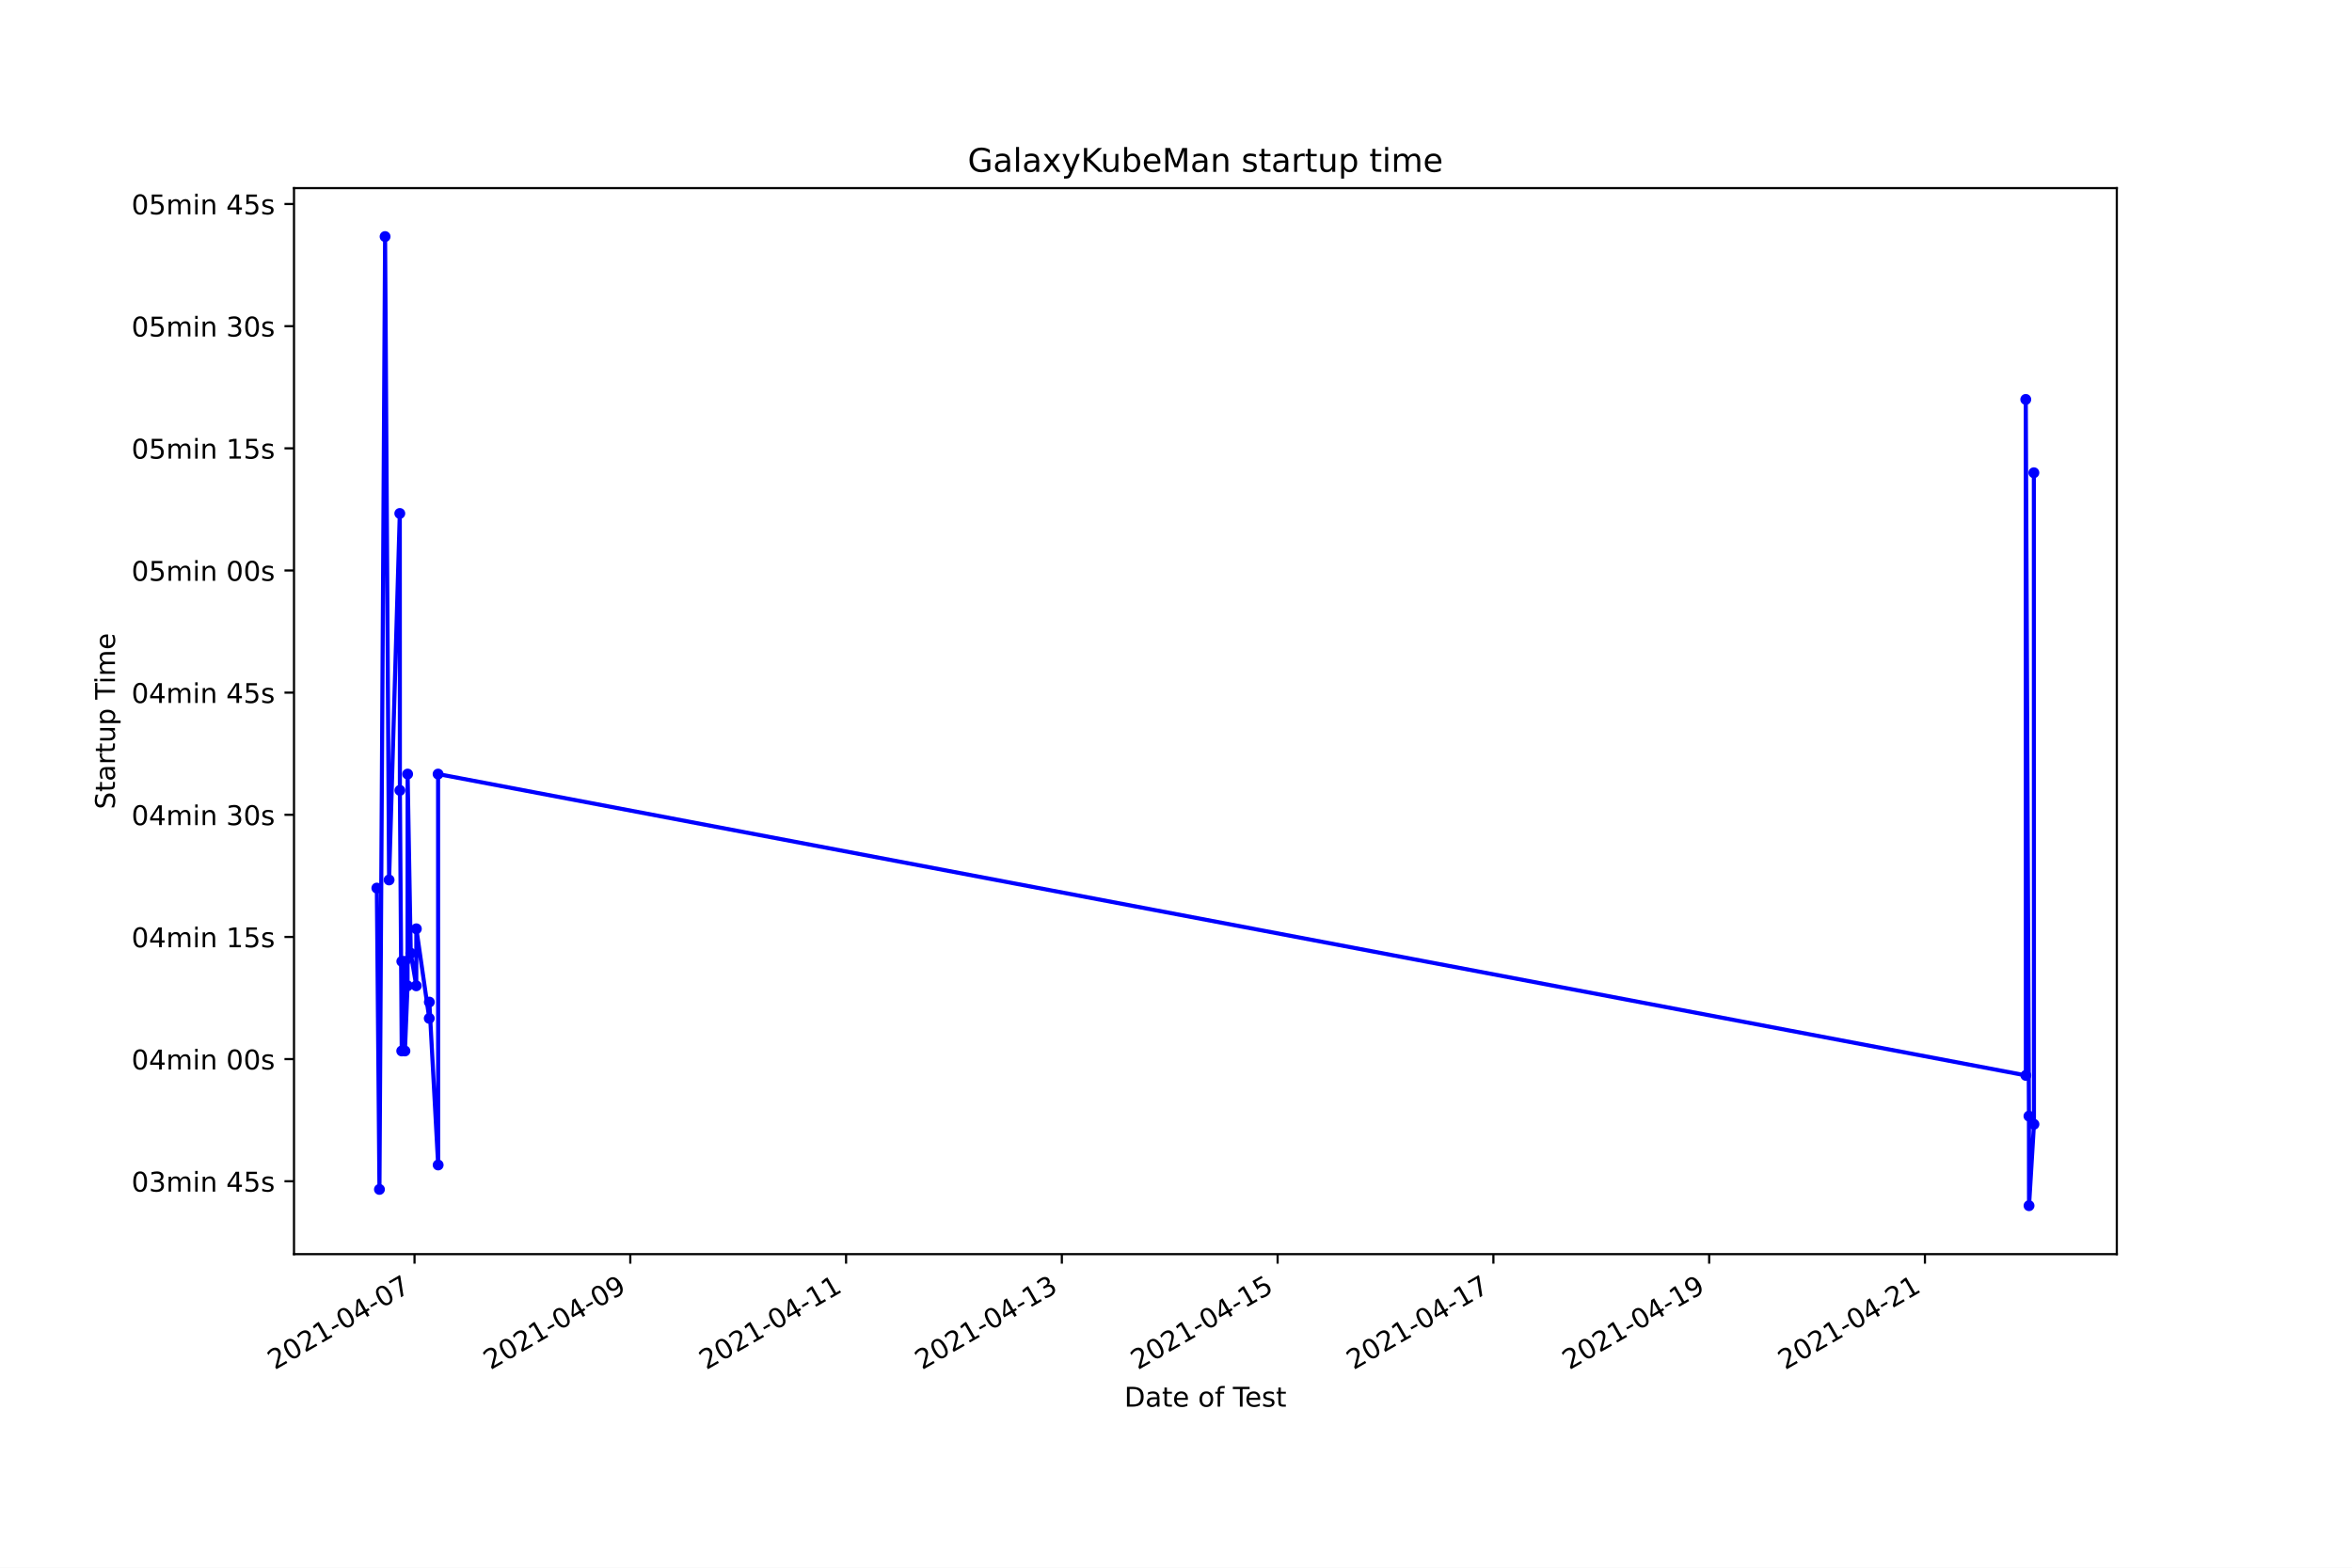
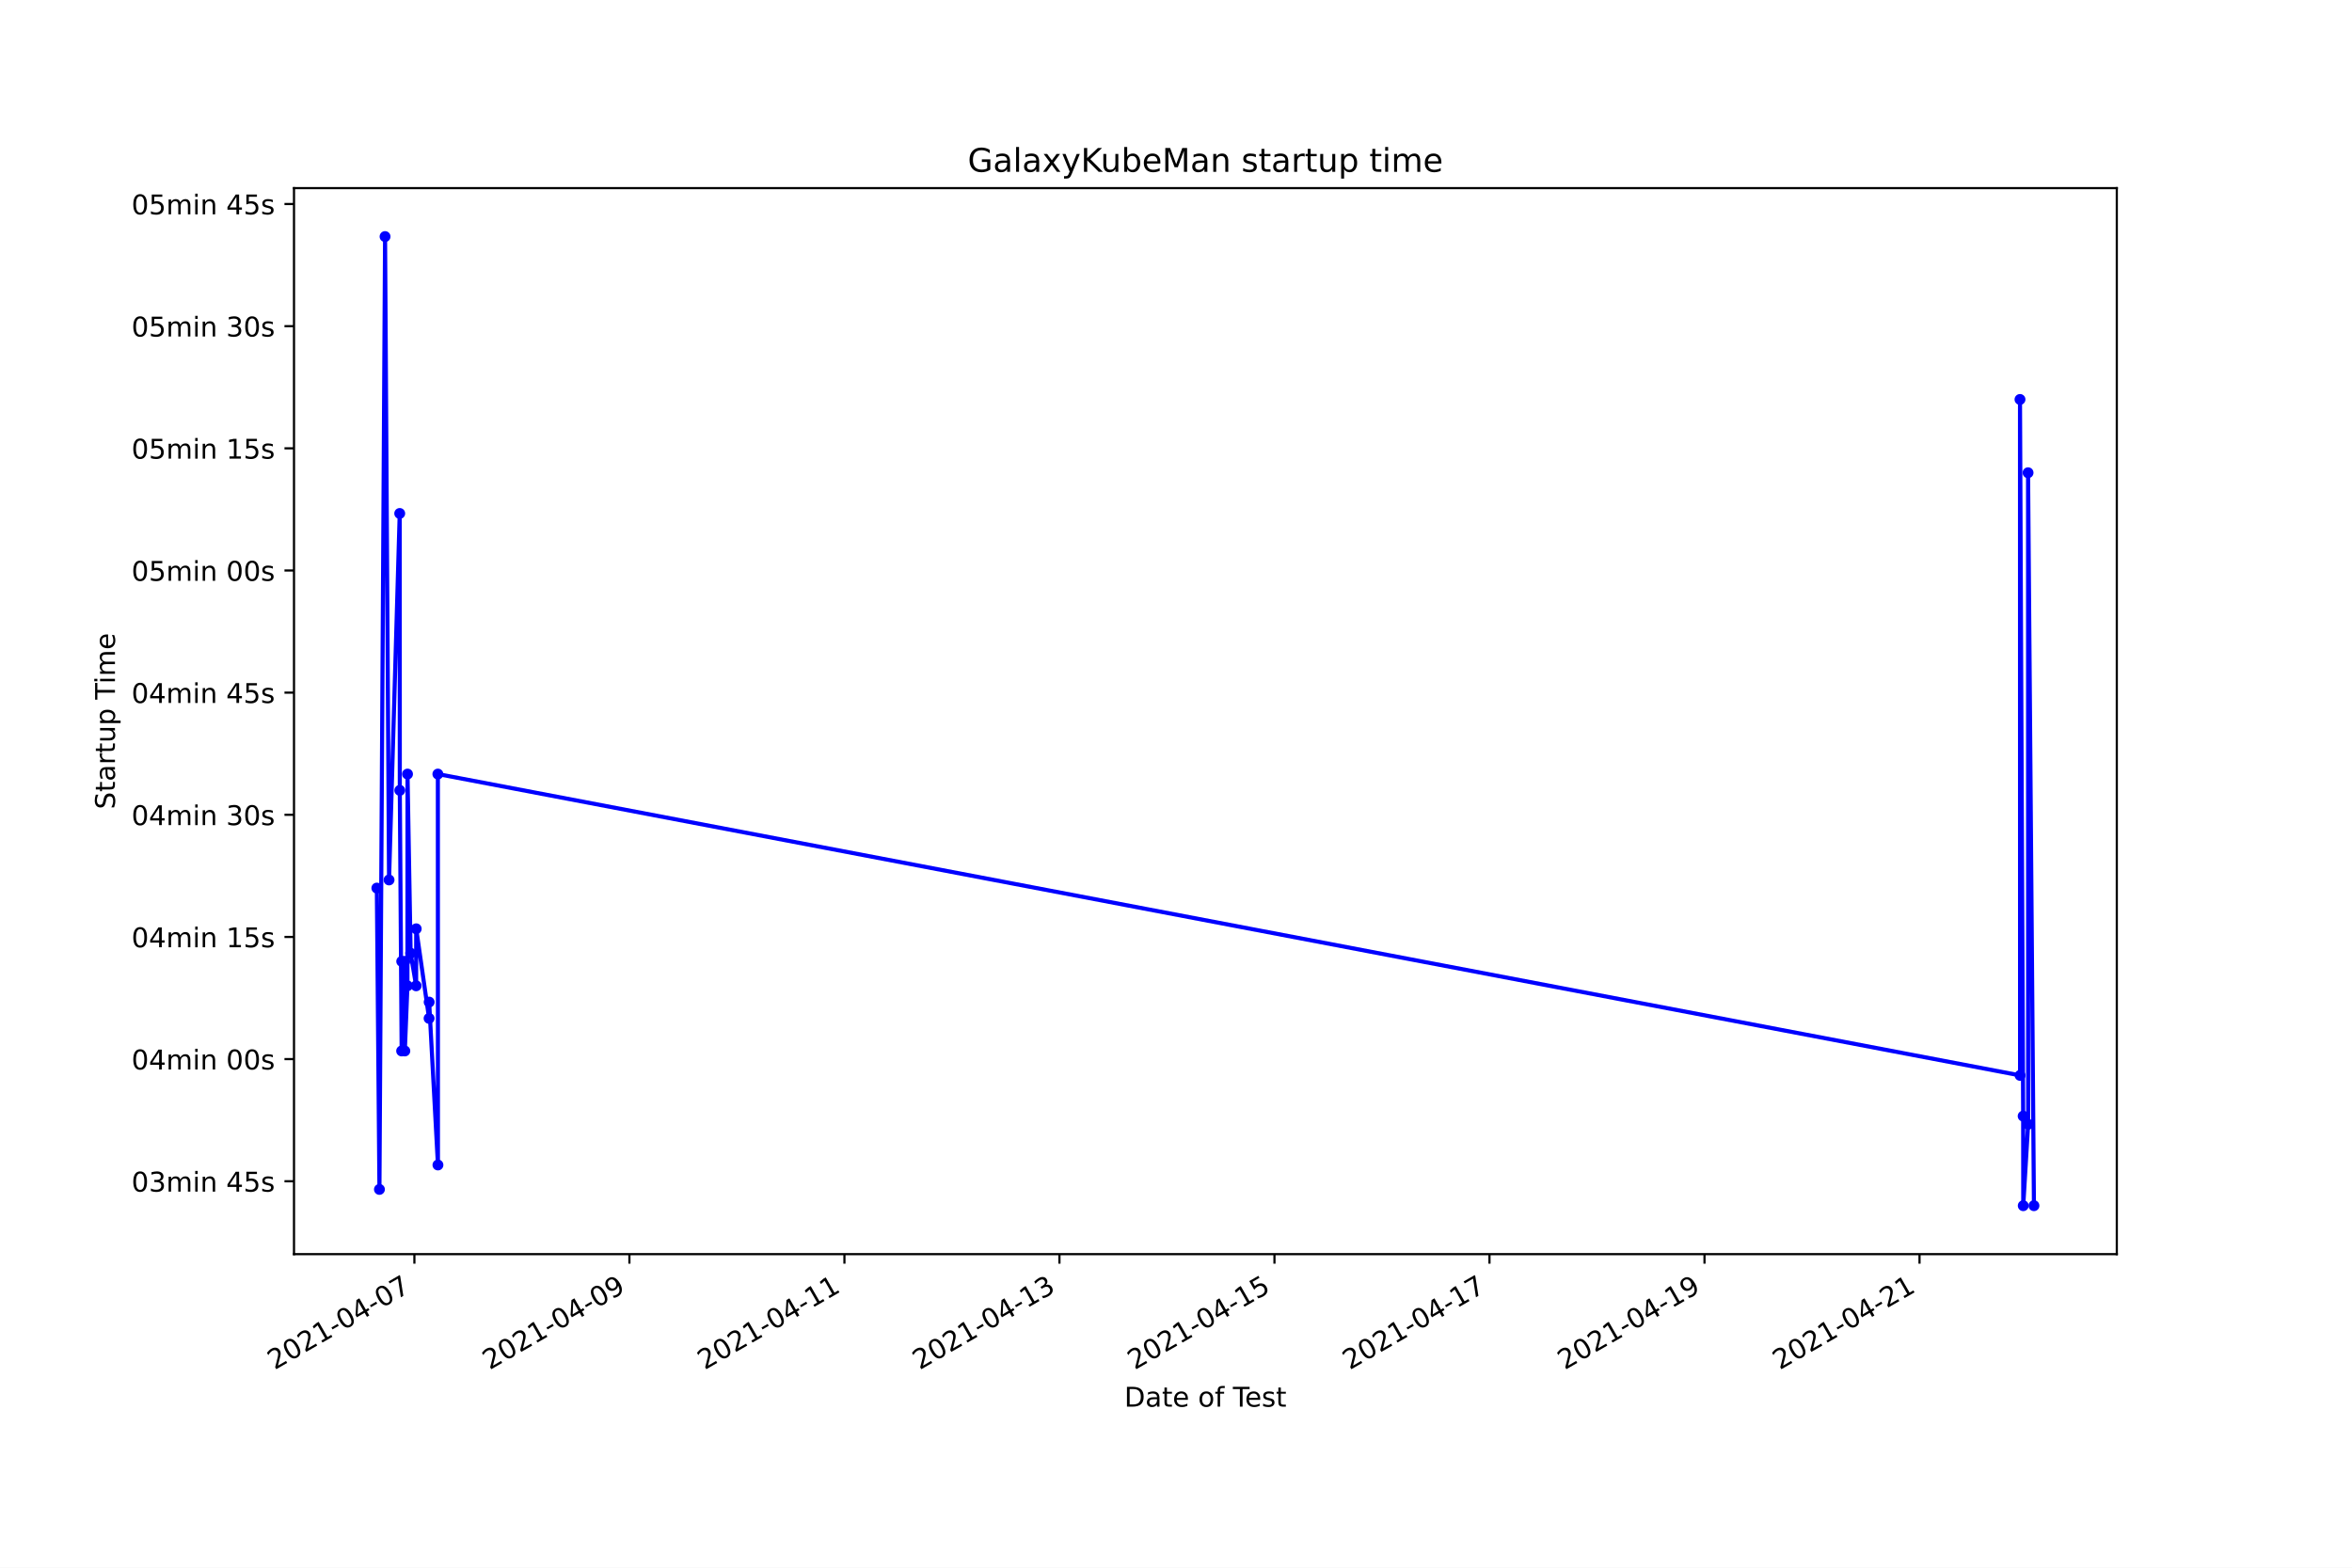
<svg xmlns="http://www.w3.org/2000/svg" xmlns:xlink="http://www.w3.org/1999/xlink" height="576pt" version="1.1" viewBox="0 0 864 576" width="864pt">
  <defs>
    <style type="text/css">*{stroke-linecap:butt;stroke-linejoin:round;}</style>
  </defs>
  <g id="figure_1">
    <g id="patch_1">
      <path d="M 0 576  L 864 576  L 864 0  L 0 0  z " style="fill:#ffffff;" />
    </g>
    <g id="axes_1">
      <g id="patch_2">
        <path d="M 108 460.8  L 777.6 460.8  L 777.6 69.12  L 108 69.12  z " style="fill:#ffffff;" />
      </g>
      <g id="matplotlib.axis_1">
        <g id="xtick_1">
          <g id="line2d_1">
            <defs>
-               <path d="M 0 0  L 0 3.5  " id="m027398e404" style="stroke:#000000;stroke-width:0.8;" />
+               <path d="M 0 0  L 0 3.5  " id="m111e370a0c" style="stroke:#000000;stroke-width:0.8;" />
            </defs>
            <g>
-               <use style="stroke:#000000;stroke-width:0.8;" x="152.275" xlink:href="#m027398e404" y="460.8" />
+               <use style="stroke:#000000;stroke-width:0.8;" x="152.227" xlink:href="#m111e370a0c" y="460.8" />
            </g>
          </g>
          <g id="text_1">
-             <g transform="translate(100.9059 503.4383)rotate(-30)scale(0.1 -0.1)">
+             <g transform="translate(100.8575 503.4383)rotate(-30)scale(0.1 -0.1)">
              <defs>
                <path d="M 1228 531  L 3431 531  L 3431 0  L 469 0  L 469 531  Q 828 903 1448 1529  Q 2069 2156 2228 2338  Q 2531 2678 2651 2914  Q 2772 3150 2772 3378  Q 2772 3750 2511 3984  Q 2250 4219 1831 4219  Q 1534 4219 1204 4116  Q 875 4013 500 3803  L 500 4441  Q 881 4594 1212 4672  Q 1544 4750 1819 4750  Q 2544 4750 2975 4387  Q 3406 4025 3406 3419  Q 3406 3131 3298 2873  Q 3191 2616 2906 2266  Q 2828 2175 2409 1742  Q 1991 1309 1228 531  z " id="DejaVuSans-32" transform="scale(0.015625)" />
                <path d="M 2034 4250  Q 1547 4250 1301 3770  Q 1056 3291 1056 2328  Q 1056 1369 1301 889  Q 1547 409 2034 409  Q 2525 409 2770 889  Q 3016 1369 3016 2328  Q 3016 3291 2770 3770  Q 2525 4250 2034 4250  z M 2034 4750  Q 2819 4750 3233 4129  Q 3647 3509 3647 2328  Q 3647 1150 3233 529  Q 2819 -91 2034 -91  Q 1250 -91 836 529  Q 422 1150 422 2328  Q 422 3509 836 4129  Q 1250 4750 2034 4750  z " id="DejaVuSans-30" transform="scale(0.015625)" />
                <path d="M 794 531  L 1825 531  L 1825 4091  L 703 3866  L 703 4441  L 1819 4666  L 2450 4666  L 2450 531  L 3481 531  L 3481 0  L 794 0  L 794 531  z " id="DejaVuSans-31" transform="scale(0.015625)" />
                <path d="M 313 2009  L 1997 2009  L 1997 1497  L 313 1497  L 313 2009  z " id="DejaVuSans-2d" transform="scale(0.015625)" />
                <path d="M 2419 4116  L 825 1625  L 2419 1625  L 2419 4116  z M 2253 4666  L 3047 4666  L 3047 1625  L 3713 1625  L 3713 1100  L 3047 1100  L 3047 0  L 2419 0  L 2419 1100  L 313 1100  L 313 1709  L 2253 4666  z " id="DejaVuSans-34" transform="scale(0.015625)" />
                <path d="M 525 4666  L 3525 4666  L 3525 4397  L 1831 0  L 1172 0  L 2766 4134  L 525 4134  L 525 4666  z " id="DejaVuSans-37" transform="scale(0.015625)" />
              </defs>
              <use xlink:href="#DejaVuSans-32" />
              <use x="63.623" xlink:href="#DejaVuSans-30" />
              <use x="127.246" xlink:href="#DejaVuSans-32" />
              <use x="190.869" xlink:href="#DejaVuSans-31" />
              <use x="254.492" xlink:href="#DejaVuSans-2d" />
              <use x="290.576" xlink:href="#DejaVuSans-30" />
              <use x="354.199" xlink:href="#DejaVuSans-34" />
              <use x="417.822" xlink:href="#DejaVuSans-2d" />
              <use x="453.906" xlink:href="#DejaVuSans-30" />
              <use x="517.529" xlink:href="#DejaVuSans-37" />
            </g>
          </g>
        </g>
        <g id="xtick_2">
          <g id="line2d_2">
            <g>
-               <use style="stroke:#000000;stroke-width:0.8;" x="231.539" xlink:href="#m027398e404" y="460.8" />
+               <use style="stroke:#000000;stroke-width:0.8;" x="231.213" xlink:href="#m111e370a0c" y="460.8" />
            </g>
          </g>
          <g id="text_2">
-             <g transform="translate(180.1696 503.4383)rotate(-30)scale(0.1 -0.1)">
+             <g transform="translate(179.8434 503.4383)rotate(-30)scale(0.1 -0.1)">
              <defs>
                <path d="M 703 97  L 703 672  Q 941 559 1184 500  Q 1428 441 1663 441  Q 2288 441 2617 861  Q 2947 1281 2994 2138  Q 2813 1869 2534 1725  Q 2256 1581 1919 1581  Q 1219 1581 811 2004  Q 403 2428 403 3163  Q 403 3881 828 4315  Q 1253 4750 1959 4750  Q 2769 4750 3195 4129  Q 3622 3509 3622 2328  Q 3622 1225 3098 567  Q 2575 -91 1691 -91  Q 1453 -91 1209 -44  Q 966 3 703 97  z M 1959 2075  Q 2384 2075 2632 2365  Q 2881 2656 2881 3163  Q 2881 3666 2632 3958  Q 2384 4250 1959 4250  Q 1534 4250 1286 3958  Q 1038 3666 1038 3163  Q 1038 2656 1286 2365  Q 1534 2075 1959 2075  z " id="DejaVuSans-39" transform="scale(0.015625)" />
              </defs>
              <use xlink:href="#DejaVuSans-32" />
              <use x="63.623" xlink:href="#DejaVuSans-30" />
              <use x="127.246" xlink:href="#DejaVuSans-32" />
              <use x="190.869" xlink:href="#DejaVuSans-31" />
              <use x="254.492" xlink:href="#DejaVuSans-2d" />
              <use x="290.576" xlink:href="#DejaVuSans-30" />
              <use x="354.199" xlink:href="#DejaVuSans-34" />
              <use x="417.822" xlink:href="#DejaVuSans-2d" />
              <use x="453.906" xlink:href="#DejaVuSans-30" />
              <use x="517.529" xlink:href="#DejaVuSans-39" />
            </g>
          </g>
        </g>
        <g id="xtick_3">
          <g id="line2d_3">
            <g>
-               <use style="stroke:#000000;stroke-width:0.8;" x="310.803" xlink:href="#m027398e404" y="460.8" />
+               <use style="stroke:#000000;stroke-width:0.8;" x="310.199" xlink:href="#m111e370a0c" y="460.8" />
            </g>
          </g>
          <g id="text_3">
-             <g transform="translate(259.4333 503.4383)rotate(-30)scale(0.1 -0.1)">
+             <g transform="translate(258.8294 503.4383)rotate(-30)scale(0.1 -0.1)">
              <use xlink:href="#DejaVuSans-32" />
              <use x="63.623" xlink:href="#DejaVuSans-30" />
              <use x="127.246" xlink:href="#DejaVuSans-32" />
              <use x="190.869" xlink:href="#DejaVuSans-31" />
              <use x="254.492" xlink:href="#DejaVuSans-2d" />
              <use x="290.576" xlink:href="#DejaVuSans-30" />
              <use x="354.199" xlink:href="#DejaVuSans-34" />
              <use x="417.822" xlink:href="#DejaVuSans-2d" />
              <use x="453.906" xlink:href="#DejaVuSans-31" />
              <use x="517.529" xlink:href="#DejaVuSans-31" />
            </g>
          </g>
        </g>
        <g id="xtick_4">
          <g id="line2d_4">
            <g>
-               <use style="stroke:#000000;stroke-width:0.8;" x="390.066" xlink:href="#m027398e404" y="460.8" />
+               <use style="stroke:#000000;stroke-width:0.8;" x="389.185" xlink:href="#m111e370a0c" y="460.8" />
            </g>
          </g>
          <g id="text_4">
-             <g transform="translate(338.697 503.4383)rotate(-30)scale(0.1 -0.1)">
+             <g transform="translate(337.8154 503.4383)rotate(-30)scale(0.1 -0.1)">
              <defs>
                <path d="M 2597 2516  Q 3050 2419 3304 2112  Q 3559 1806 3559 1356  Q 3559 666 3084 287  Q 2609 -91 1734 -91  Q 1441 -91 1130 -33  Q 819 25 488 141  L 488 750  Q 750 597 1062 519  Q 1375 441 1716 441  Q 2309 441 2620 675  Q 2931 909 2931 1356  Q 2931 1769 2642 2001  Q 2353 2234 1838 2234  L 1294 2234  L 1294 2753  L 1863 2753  Q 2328 2753 2575 2939  Q 2822 3125 2822 3475  Q 2822 3834 2567 4026  Q 2313 4219 1838 4219  Q 1578 4219 1281 4162  Q 984 4106 628 3988  L 628 4550  Q 988 4650 1302 4700  Q 1616 4750 1894 4750  Q 2613 4750 3031 4423  Q 3450 4097 3450 3541  Q 3450 3153 3228 2886  Q 3006 2619 2597 2516  z " id="DejaVuSans-33" transform="scale(0.015625)" />
              </defs>
              <use xlink:href="#DejaVuSans-32" />
              <use x="63.623" xlink:href="#DejaVuSans-30" />
              <use x="127.246" xlink:href="#DejaVuSans-32" />
              <use x="190.869" xlink:href="#DejaVuSans-31" />
              <use x="254.492" xlink:href="#DejaVuSans-2d" />
              <use x="290.576" xlink:href="#DejaVuSans-30" />
              <use x="354.199" xlink:href="#DejaVuSans-34" />
              <use x="417.822" xlink:href="#DejaVuSans-2d" />
              <use x="453.906" xlink:href="#DejaVuSans-31" />
              <use x="517.529" xlink:href="#DejaVuSans-33" />
            </g>
          </g>
        </g>
        <g id="xtick_5">
          <g id="line2d_5">
            <g>
-               <use style="stroke:#000000;stroke-width:0.8;" x="469.33" xlink:href="#m027398e404" y="460.8" />
+               <use style="stroke:#000000;stroke-width:0.8;" x="468.171" xlink:href="#m111e370a0c" y="460.8" />
            </g>
          </g>
          <g id="text_5">
-             <g transform="translate(417.9607 503.4383)rotate(-30)scale(0.1 -0.1)">
+             <g transform="translate(416.8014 503.4383)rotate(-30)scale(0.1 -0.1)">
              <defs>
                <path d="M 691 4666  L 3169 4666  L 3169 4134  L 1269 4134  L 1269 2991  Q 1406 3038 1543 3061  Q 1681 3084 1819 3084  Q 2600 3084 3056 2656  Q 3513 2228 3513 1497  Q 3513 744 3044 326  Q 2575 -91 1722 -91  Q 1428 -91 1123 -41  Q 819 9 494 109  L 494 744  Q 775 591 1075 516  Q 1375 441 1709 441  Q 2250 441 2565 725  Q 2881 1009 2881 1497  Q 2881 1984 2565 2268  Q 2250 2553 1709 2553  Q 1456 2553 1204 2497  Q 953 2441 691 2322  L 691 4666  z " id="DejaVuSans-35" transform="scale(0.015625)" />
              </defs>
              <use xlink:href="#DejaVuSans-32" />
              <use x="63.623" xlink:href="#DejaVuSans-30" />
              <use x="127.246" xlink:href="#DejaVuSans-32" />
              <use x="190.869" xlink:href="#DejaVuSans-31" />
              <use x="254.492" xlink:href="#DejaVuSans-2d" />
              <use x="290.576" xlink:href="#DejaVuSans-30" />
              <use x="354.199" xlink:href="#DejaVuSans-34" />
              <use x="417.822" xlink:href="#DejaVuSans-2d" />
              <use x="453.906" xlink:href="#DejaVuSans-31" />
              <use x="517.529" xlink:href="#DejaVuSans-35" />
            </g>
          </g>
        </g>
        <g id="xtick_6">
          <g id="line2d_6">
            <g>
-               <use style="stroke:#000000;stroke-width:0.8;" x="548.594" xlink:href="#m027398e404" y="460.8" />
+               <use style="stroke:#000000;stroke-width:0.8;" x="547.157" xlink:href="#m111e370a0c" y="460.8" />
            </g>
          </g>
          <g id="text_6">
-             <g transform="translate(497.2244 503.4383)rotate(-30)scale(0.1 -0.1)">
+             <g transform="translate(495.7873 503.4383)rotate(-30)scale(0.1 -0.1)">
              <use xlink:href="#DejaVuSans-32" />
              <use x="63.623" xlink:href="#DejaVuSans-30" />
              <use x="127.246" xlink:href="#DejaVuSans-32" />
              <use x="190.869" xlink:href="#DejaVuSans-31" />
              <use x="254.492" xlink:href="#DejaVuSans-2d" />
              <use x="290.576" xlink:href="#DejaVuSans-30" />
              <use x="354.199" xlink:href="#DejaVuSans-34" />
              <use x="417.822" xlink:href="#DejaVuSans-2d" />
              <use x="453.906" xlink:href="#DejaVuSans-31" />
              <use x="517.529" xlink:href="#DejaVuSans-37" />
            </g>
          </g>
        </g>
        <g id="xtick_7">
          <g id="line2d_7">
            <g>
-               <use style="stroke:#000000;stroke-width:0.8;" x="627.858" xlink:href="#m027398e404" y="460.8" />
+               <use style="stroke:#000000;stroke-width:0.8;" x="626.143" xlink:href="#m111e370a0c" y="460.8" />
            </g>
          </g>
          <g id="text_7">
-             <g transform="translate(576.4881 503.4383)rotate(-30)scale(0.1 -0.1)">
+             <g transform="translate(574.7733 503.4383)rotate(-30)scale(0.1 -0.1)">
              <use xlink:href="#DejaVuSans-32" />
              <use x="63.623" xlink:href="#DejaVuSans-30" />
              <use x="127.246" xlink:href="#DejaVuSans-32" />
              <use x="190.869" xlink:href="#DejaVuSans-31" />
              <use x="254.492" xlink:href="#DejaVuSans-2d" />
              <use x="290.576" xlink:href="#DejaVuSans-30" />
              <use x="354.199" xlink:href="#DejaVuSans-34" />
              <use x="417.822" xlink:href="#DejaVuSans-2d" />
              <use x="453.906" xlink:href="#DejaVuSans-31" />
              <use x="517.529" xlink:href="#DejaVuSans-39" />
            </g>
          </g>
        </g>
        <g id="xtick_8">
          <g id="line2d_8">
            <g>
-               <use style="stroke:#000000;stroke-width:0.8;" x="707.121" xlink:href="#m027398e404" y="460.8" />
+               <use style="stroke:#000000;stroke-width:0.8;" x="705.129" xlink:href="#m111e370a0c" y="460.8" />
            </g>
          </g>
          <g id="text_8">
-             <g transform="translate(655.7518 503.4383)rotate(-30)scale(0.1 -0.1)">
+             <g transform="translate(653.7593 503.4383)rotate(-30)scale(0.1 -0.1)">
              <use xlink:href="#DejaVuSans-32" />
              <use x="63.623" xlink:href="#DejaVuSans-30" />
              <use x="127.246" xlink:href="#DejaVuSans-32" />
              <use x="190.869" xlink:href="#DejaVuSans-31" />
              <use x="254.492" xlink:href="#DejaVuSans-2d" />
              <use x="290.576" xlink:href="#DejaVuSans-30" />
              <use x="354.199" xlink:href="#DejaVuSans-34" />
              <use x="417.822" xlink:href="#DejaVuSans-2d" />
              <use x="453.906" xlink:href="#DejaVuSans-32" />
              <use x="517.529" xlink:href="#DejaVuSans-31" />
            </g>
          </g>
        </g>
        <g id="text_9">
          <g transform="translate(413.0063 516.8378)scale(0.1 -0.1)">
            <defs>
              <path d="M 1259 4147  L 1259 519  L 2022 519  Q 2988 519 3436 956  Q 3884 1394 3884 2338  Q 3884 3275 3436 3711  Q 2988 4147 2022 4147  L 1259 4147  z M 628 4666  L 1925 4666  Q 3281 4666 3915 4102  Q 4550 3538 4550 2338  Q 4550 1131 3912 565  Q 3275 0 1925 0  L 628 0  L 628 4666  z " id="DejaVuSans-44" transform="scale(0.015625)" />
              <path d="M 2194 1759  Q 1497 1759 1228 1600  Q 959 1441 959 1056  Q 959 750 1161 570  Q 1363 391 1709 391  Q 2188 391 2477 730  Q 2766 1069 2766 1631  L 2766 1759  L 2194 1759  z M 3341 1997  L 3341 0  L 2766 0  L 2766 531  Q 2569 213 2275 61  Q 1981 -91 1556 -91  Q 1019 -91 701 211  Q 384 513 384 1019  Q 384 1609 779 1909  Q 1175 2209 1959 2209  L 2766 2209  L 2766 2266  Q 2766 2663 2505 2880  Q 2244 3097 1772 3097  Q 1472 3097 1187 3025  Q 903 2953 641 2809  L 641 3341  Q 956 3463 1253 3523  Q 1550 3584 1831 3584  Q 2591 3584 2966 3190  Q 3341 2797 3341 1997  z " id="DejaVuSans-61" transform="scale(0.015625)" />
              <path d="M 1172 4494  L 1172 3500  L 2356 3500  L 2356 3053  L 1172 3053  L 1172 1153  Q 1172 725 1289 603  Q 1406 481 1766 481  L 2356 481  L 2356 0  L 1766 0  Q 1100 0 847 248  Q 594 497 594 1153  L 594 3053  L 172 3053  L 172 3500  L 594 3500  L 594 4494  L 1172 4494  z " id="DejaVuSans-74" transform="scale(0.015625)" />
              <path d="M 3597 1894  L 3597 1613  L 953 1613  Q 991 1019 1311 708  Q 1631 397 2203 397  Q 2534 397 2845 478  Q 3156 559 3463 722  L 3463 178  Q 3153 47 2828 -22  Q 2503 -91 2169 -91  Q 1331 -91 842 396  Q 353 884 353 1716  Q 353 2575 817 3079  Q 1281 3584 2069 3584  Q 2775 3584 3186 3129  Q 3597 2675 3597 1894  z M 3022 2063  Q 3016 2534 2758 2815  Q 2500 3097 2075 3097  Q 1594 3097 1305 2825  Q 1016 2553 972 2059  L 3022 2063  z " id="DejaVuSans-65" transform="scale(0.015625)" />
              <path id="DejaVuSans-20" transform="scale(0.015625)" />
              <path d="M 1959 3097  Q 1497 3097 1228 2736  Q 959 2375 959 1747  Q 959 1119 1226 758  Q 1494 397 1959 397  Q 2419 397 2687 759  Q 2956 1122 2956 1747  Q 2956 2369 2687 2733  Q 2419 3097 1959 3097  z M 1959 3584  Q 2709 3584 3137 3096  Q 3566 2609 3566 1747  Q 3566 888 3137 398  Q 2709 -91 1959 -91  Q 1206 -91 779 398  Q 353 888 353 1747  Q 353 2609 779 3096  Q 1206 3584 1959 3584  z " id="DejaVuSans-6f" transform="scale(0.015625)" />
              <path d="M 2375 4863  L 2375 4384  L 1825 4384  Q 1516 4384 1395 4259  Q 1275 4134 1275 3809  L 1275 3500  L 2222 3500  L 2222 3053  L 1275 3053  L 1275 0  L 697 0  L 697 3053  L 147 3053  L 147 3500  L 697 3500  L 697 3744  Q 697 4328 969 4595  Q 1241 4863 1831 4863  L 2375 4863  z " id="DejaVuSans-66" transform="scale(0.015625)" />
              <path d="M -19 4666  L 3928 4666  L 3928 4134  L 2272 4134  L 2272 0  L 1638 0  L 1638 4134  L -19 4134  L -19 4666  z " id="DejaVuSans-54" transform="scale(0.015625)" />
              <path d="M 2834 3397  L 2834 2853  Q 2591 2978 2328 3040  Q 2066 3103 1784 3103  Q 1356 3103 1142 2972  Q 928 2841 928 2578  Q 928 2378 1081 2264  Q 1234 2150 1697 2047  L 1894 2003  Q 2506 1872 2764 1633  Q 3022 1394 3022 966  Q 3022 478 2636 193  Q 2250 -91 1575 -91  Q 1294 -91 989 -36  Q 684 19 347 128  L 347 722  Q 666 556 975 473  Q 1284 391 1588 391  Q 1994 391 2212 530  Q 2431 669 2431 922  Q 2431 1156 2273 1281  Q 2116 1406 1581 1522  L 1381 1569  Q 847 1681 609 1914  Q 372 2147 372 2553  Q 372 3047 722 3315  Q 1072 3584 1716 3584  Q 2034 3584 2315 3537  Q 2597 3491 2834 3397  z " id="DejaVuSans-73" transform="scale(0.015625)" />
            </defs>
            <use xlink:href="#DejaVuSans-44" />
            <use x="77.002" xlink:href="#DejaVuSans-61" />
            <use x="138.281" xlink:href="#DejaVuSans-74" />
            <use x="177.49" xlink:href="#DejaVuSans-65" />
            <use x="239.014" xlink:href="#DejaVuSans-20" />
            <use x="270.801" xlink:href="#DejaVuSans-6f" />
            <use x="331.982" xlink:href="#DejaVuSans-66" />
            <use x="367.188" xlink:href="#DejaVuSans-20" />
            <use x="398.975" xlink:href="#DejaVuSans-54" />
            <use x="443.059" xlink:href="#DejaVuSans-65" />
            <use x="504.582" xlink:href="#DejaVuSans-73" />
            <use x="556.682" xlink:href="#DejaVuSans-74" />
          </g>
        </g>
      </g>
      <g id="matplotlib.axis_2">
        <g id="ytick_1">
          <g id="line2d_9">
            <defs>
-               <path d="M 0 0  L -3.5 0  " id="m0946c428f7" style="stroke:#000000;stroke-width:0.8;" />
+               <path d="M 0 0  L -3.5 0  " id="m46ab898c6f" style="stroke:#000000;stroke-width:0.8;" />
            </defs>
            <g>
-               <use style="stroke:#000000;stroke-width:0.8;" x="108" xlink:href="#m0946c428f7" y="434.02" />
+               <use style="stroke:#000000;stroke-width:0.8;" x="108" xlink:href="#m46ab898c6f" y="434.02" />
            </g>
          </g>
          <g id="text_10">
            <g transform="translate(48.30625 437.819)scale(0.1 -0.1)">
              <defs>
                <path d="M 3328 2828  Q 3544 3216 3844 3400  Q 4144 3584 4550 3584  Q 5097 3584 5394 3201  Q 5691 2819 5691 2113  L 5691 0  L 5113 0  L 5113 2094  Q 5113 2597 4934 2840  Q 4756 3084 4391 3084  Q 3944 3084 3684 2787  Q 3425 2491 3425 1978  L 3425 0  L 2847 0  L 2847 2094  Q 2847 2600 2669 2842  Q 2491 3084 2119 3084  Q 1678 3084 1418 2786  Q 1159 2488 1159 1978  L 1159 0  L 581 0  L 581 3500  L 1159 3500  L 1159 2956  Q 1356 3278 1631 3431  Q 1906 3584 2284 3584  Q 2666 3584 2933 3390  Q 3200 3197 3328 2828  z " id="DejaVuSans-6d" transform="scale(0.015625)" />
                <path d="M 603 3500  L 1178 3500  L 1178 0  L 603 0  L 603 3500  z M 603 4863  L 1178 4863  L 1178 4134  L 603 4134  L 603 4863  z " id="DejaVuSans-69" transform="scale(0.015625)" />
                <path d="M 3513 2113  L 3513 0  L 2938 0  L 2938 2094  Q 2938 2591 2744 2837  Q 2550 3084 2163 3084  Q 1697 3084 1428 2787  Q 1159 2491 1159 1978  L 1159 0  L 581 0  L 581 3500  L 1159 3500  L 1159 2956  Q 1366 3272 1645 3428  Q 1925 3584 2291 3584  Q 2894 3584 3203 3211  Q 3513 2838 3513 2113  z " id="DejaVuSans-6e" transform="scale(0.015625)" />
              </defs>
              <use xlink:href="#DejaVuSans-30" />
              <use x="63.623" xlink:href="#DejaVuSans-33" />
              <use x="127.246" xlink:href="#DejaVuSans-6d" />
              <use x="224.658" xlink:href="#DejaVuSans-69" />
              <use x="252.441" xlink:href="#DejaVuSans-6e" />
              <use x="315.82" xlink:href="#DejaVuSans-20" />
              <use x="347.607" xlink:href="#DejaVuSans-34" />
              <use x="411.23" xlink:href="#DejaVuSans-35" />
              <use x="474.854" xlink:href="#DejaVuSans-73" />
            </g>
          </g>
        </g>
        <g id="ytick_2">
          <g id="line2d_10">
            <g>
-               <use style="stroke:#000000;stroke-width:0.8;" x="108" xlink:href="#m0946c428f7" y="389.137" />
+               <use style="stroke:#000000;stroke-width:0.8;" x="108" xlink:href="#m46ab898c6f" y="389.137" />
            </g>
          </g>
          <g id="text_11">
            <g transform="translate(48.30625 392.9358)scale(0.1 -0.1)">
              <use xlink:href="#DejaVuSans-30" />
              <use x="63.623" xlink:href="#DejaVuSans-34" />
              <use x="127.246" xlink:href="#DejaVuSans-6d" />
              <use x="224.658" xlink:href="#DejaVuSans-69" />
              <use x="252.441" xlink:href="#DejaVuSans-6e" />
              <use x="315.82" xlink:href="#DejaVuSans-20" />
              <use x="347.607" xlink:href="#DejaVuSans-30" />
              <use x="411.23" xlink:href="#DejaVuSans-30" />
              <use x="474.854" xlink:href="#DejaVuSans-73" />
            </g>
          </g>
        </g>
        <g id="ytick_3">
          <g id="line2d_11">
            <g>
-               <use style="stroke:#000000;stroke-width:0.8;" x="108" xlink:href="#m0946c428f7" y="344.254" />
+               <use style="stroke:#000000;stroke-width:0.8;" x="108" xlink:href="#m46ab898c6f" y="344.254" />
            </g>
          </g>
          <g id="text_12">
            <g transform="translate(48.30625 348.0527)scale(0.1 -0.1)">
              <use xlink:href="#DejaVuSans-30" />
              <use x="63.623" xlink:href="#DejaVuSans-34" />
              <use x="127.246" xlink:href="#DejaVuSans-6d" />
              <use x="224.658" xlink:href="#DejaVuSans-69" />
              <use x="252.441" xlink:href="#DejaVuSans-6e" />
              <use x="315.82" xlink:href="#DejaVuSans-20" />
              <use x="347.607" xlink:href="#DejaVuSans-31" />
              <use x="411.23" xlink:href="#DejaVuSans-35" />
              <use x="474.854" xlink:href="#DejaVuSans-73" />
            </g>
          </g>
        </g>
        <g id="ytick_4">
          <g id="line2d_12">
            <g>
-               <use style="stroke:#000000;stroke-width:0.8;" x="108" xlink:href="#m0946c428f7" y="299.37" />
+               <use style="stroke:#000000;stroke-width:0.8;" x="108" xlink:href="#m46ab898c6f" y="299.37" />
            </g>
          </g>
          <g id="text_13">
            <g transform="translate(48.30625 303.1696)scale(0.1 -0.1)">
              <use xlink:href="#DejaVuSans-30" />
              <use x="63.623" xlink:href="#DejaVuSans-34" />
              <use x="127.246" xlink:href="#DejaVuSans-6d" />
              <use x="224.658" xlink:href="#DejaVuSans-69" />
              <use x="252.441" xlink:href="#DejaVuSans-6e" />
              <use x="315.82" xlink:href="#DejaVuSans-20" />
              <use x="347.607" xlink:href="#DejaVuSans-33" />
              <use x="411.23" xlink:href="#DejaVuSans-30" />
              <use x="474.854" xlink:href="#DejaVuSans-73" />
            </g>
          </g>
        </g>
        <g id="ytick_5">
          <g id="line2d_13">
            <g>
-               <use style="stroke:#000000;stroke-width:0.8;" x="108" xlink:href="#m0946c428f7" y="254.487" />
+               <use style="stroke:#000000;stroke-width:0.8;" x="108" xlink:href="#m46ab898c6f" y="254.487" />
            </g>
          </g>
          <g id="text_14">
            <g transform="translate(48.30625 258.2865)scale(0.1 -0.1)">
              <use xlink:href="#DejaVuSans-30" />
              <use x="63.623" xlink:href="#DejaVuSans-34" />
              <use x="127.246" xlink:href="#DejaVuSans-6d" />
              <use x="224.658" xlink:href="#DejaVuSans-69" />
              <use x="252.441" xlink:href="#DejaVuSans-6e" />
              <use x="315.82" xlink:href="#DejaVuSans-20" />
              <use x="347.607" xlink:href="#DejaVuSans-34" />
              <use x="411.23" xlink:href="#DejaVuSans-35" />
              <use x="474.854" xlink:href="#DejaVuSans-73" />
            </g>
          </g>
        </g>
        <g id="ytick_6">
          <g id="line2d_14">
            <g>
-               <use style="stroke:#000000;stroke-width:0.8;" x="108" xlink:href="#m0946c428f7" y="209.604" />
+               <use style="stroke:#000000;stroke-width:0.8;" x="108" xlink:href="#m46ab898c6f" y="209.604" />
            </g>
          </g>
          <g id="text_15">
            <g transform="translate(48.30625 213.4034)scale(0.1 -0.1)">
              <use xlink:href="#DejaVuSans-30" />
              <use x="63.623" xlink:href="#DejaVuSans-35" />
              <use x="127.246" xlink:href="#DejaVuSans-6d" />
              <use x="224.658" xlink:href="#DejaVuSans-69" />
              <use x="252.441" xlink:href="#DejaVuSans-6e" />
              <use x="315.82" xlink:href="#DejaVuSans-20" />
              <use x="347.607" xlink:href="#DejaVuSans-30" />
              <use x="411.23" xlink:href="#DejaVuSans-30" />
              <use x="474.854" xlink:href="#DejaVuSans-73" />
            </g>
          </g>
        </g>
        <g id="ytick_7">
          <g id="line2d_15">
            <g>
-               <use style="stroke:#000000;stroke-width:0.8;" x="108" xlink:href="#m0946c428f7" y="164.721" />
+               <use style="stroke:#000000;stroke-width:0.8;" x="108" xlink:href="#m46ab898c6f" y="164.721" />
            </g>
          </g>
          <g id="text_16">
            <g transform="translate(48.30625 168.5203)scale(0.1 -0.1)">
              <use xlink:href="#DejaVuSans-30" />
              <use x="63.623" xlink:href="#DejaVuSans-35" />
              <use x="127.246" xlink:href="#DejaVuSans-6d" />
              <use x="224.658" xlink:href="#DejaVuSans-69" />
              <use x="252.441" xlink:href="#DejaVuSans-6e" />
              <use x="315.82" xlink:href="#DejaVuSans-20" />
              <use x="347.607" xlink:href="#DejaVuSans-31" />
              <use x="411.23" xlink:href="#DejaVuSans-35" />
              <use x="474.854" xlink:href="#DejaVuSans-73" />
            </g>
          </g>
        </g>
        <g id="ytick_8">
          <g id="line2d_16">
            <g>
-               <use style="stroke:#000000;stroke-width:0.8;" x="108" xlink:href="#m0946c428f7" y="119.838" />
+               <use style="stroke:#000000;stroke-width:0.8;" x="108" xlink:href="#m46ab898c6f" y="119.838" />
            </g>
          </g>
          <g id="text_17">
            <g transform="translate(48.30625 123.6371)scale(0.1 -0.1)">
              <use xlink:href="#DejaVuSans-30" />
              <use x="63.623" xlink:href="#DejaVuSans-35" />
              <use x="127.246" xlink:href="#DejaVuSans-6d" />
              <use x="224.658" xlink:href="#DejaVuSans-69" />
              <use x="252.441" xlink:href="#DejaVuSans-6e" />
              <use x="315.82" xlink:href="#DejaVuSans-20" />
              <use x="347.607" xlink:href="#DejaVuSans-33" />
              <use x="411.23" xlink:href="#DejaVuSans-30" />
              <use x="474.854" xlink:href="#DejaVuSans-73" />
            </g>
          </g>
        </g>
        <g id="ytick_9">
          <g id="line2d_17">
            <g>
-               <use style="stroke:#000000;stroke-width:0.8;" x="108" xlink:href="#m0946c428f7" y="74.955" />
+               <use style="stroke:#000000;stroke-width:0.8;" x="108" xlink:href="#m46ab898c6f" y="74.955" />
            </g>
          </g>
          <g id="text_18">
            <g transform="translate(48.30625 78.75402)scale(0.1 -0.1)">
              <use xlink:href="#DejaVuSans-30" />
              <use x="63.623" xlink:href="#DejaVuSans-35" />
              <use x="127.246" xlink:href="#DejaVuSans-6d" />
              <use x="224.658" xlink:href="#DejaVuSans-69" />
              <use x="252.441" xlink:href="#DejaVuSans-6e" />
              <use x="315.82" xlink:href="#DejaVuSans-20" />
              <use x="347.607" xlink:href="#DejaVuSans-34" />
              <use x="411.23" xlink:href="#DejaVuSans-35" />
              <use x="474.854" xlink:href="#DejaVuSans-73" />
            </g>
          </g>
        </g>
        <g id="text_19">
          <g transform="translate(42.22656 297.3397)rotate(-90)scale(0.1 -0.1)">
            <defs>
              <path d="M 3425 4513  L 3425 3897  Q 3066 4069 2747 4153  Q 2428 4238 2131 4238  Q 1616 4238 1336 4038  Q 1056 3838 1056 3469  Q 1056 3159 1242 3001  Q 1428 2844 1947 2747  L 2328 2669  Q 3034 2534 3370 2195  Q 3706 1856 3706 1288  Q 3706 609 3251 259  Q 2797 -91 1919 -91  Q 1588 -91 1214 -16  Q 841 59 441 206  L 441 856  Q 825 641 1194 531  Q 1563 422 1919 422  Q 2459 422 2753 634  Q 3047 847 3047 1241  Q 3047 1584 2836 1778  Q 2625 1972 2144 2069  L 1759 2144  Q 1053 2284 737 2584  Q 422 2884 422 3419  Q 422 4038 858 4394  Q 1294 4750 2059 4750  Q 2388 4750 2728 4690  Q 3069 4631 3425 4513  z " id="DejaVuSans-53" transform="scale(0.015625)" />
              <path d="M 2631 2963  Q 2534 3019 2420 3045  Q 2306 3072 2169 3072  Q 1681 3072 1420 2755  Q 1159 2438 1159 1844  L 1159 0  L 581 0  L 581 3500  L 1159 3500  L 1159 2956  Q 1341 3275 1631 3429  Q 1922 3584 2338 3584  Q 2397 3584 2469 3576  Q 2541 3569 2628 3553  L 2631 2963  z " id="DejaVuSans-72" transform="scale(0.015625)" />
              <path d="M 544 1381  L 544 3500  L 1119 3500  L 1119 1403  Q 1119 906 1312 657  Q 1506 409 1894 409  Q 2359 409 2629 706  Q 2900 1003 2900 1516  L 2900 3500  L 3475 3500  L 3475 0  L 2900 0  L 2900 538  Q 2691 219 2414 64  Q 2138 -91 1772 -91  Q 1169 -91 856 284  Q 544 659 544 1381  z M 1991 3584  L 1991 3584  z " id="DejaVuSans-75" transform="scale(0.015625)" />
              <path d="M 1159 525  L 1159 -1331  L 581 -1331  L 581 3500  L 1159 3500  L 1159 2969  Q 1341 3281 1617 3432  Q 1894 3584 2278 3584  Q 2916 3584 3314 3078  Q 3713 2572 3713 1747  Q 3713 922 3314 415  Q 2916 -91 2278 -91  Q 1894 -91 1617 61  Q 1341 213 1159 525  z M 3116 1747  Q 3116 2381 2855 2742  Q 2594 3103 2138 3103  Q 1681 3103 1420 2742  Q 1159 2381 1159 1747  Q 1159 1113 1420 752  Q 1681 391 2138 391  Q 2594 391 2855 752  Q 3116 1113 3116 1747  z " id="DejaVuSans-70" transform="scale(0.015625)" />
            </defs>
            <use xlink:href="#DejaVuSans-53" />
            <use x="63.477" xlink:href="#DejaVuSans-74" />
            <use x="102.686" xlink:href="#DejaVuSans-61" />
            <use x="163.965" xlink:href="#DejaVuSans-72" />
            <use x="205.078" xlink:href="#DejaVuSans-74" />
            <use x="244.287" xlink:href="#DejaVuSans-75" />
            <use x="307.666" xlink:href="#DejaVuSans-70" />
            <use x="371.143" xlink:href="#DejaVuSans-20" />
            <use x="402.93" xlink:href="#DejaVuSans-54" />
            <use x="460.889" xlink:href="#DejaVuSans-69" />
            <use x="488.672" xlink:href="#DejaVuSans-6d" />
            <use x="586.084" xlink:href="#DejaVuSans-65" />
          </g>
        </g>
      </g>
      <g id="line2d_18">
-         <path clip-path="url(#p21fc04ed01)" d="M 747.135 173.698  L 747.164 413.074  L 745.36 442.996  L 745.328 410.082  L 744.162 146.768  L 744.19 395.121  L 160.929 284.409  L 160.956 428.035  L 157.719 368.191  L 157.691 374.176  L 152.945 341.261  L 152.917 362.207  L 150.89 350.238  L 149.742 284.409  L 149.713 362.207  L 148.75 386.144  L 148.725 353.23  L 147.606 353.23  L 147.575 386.144  L 146.896 290.394  L 146.864 188.659  L 142.93 323.308  L 141.462 86.924  L 139.39 437.012  L 138.436 326.3  " style="fill:none;stroke:#0000ff;stroke-linecap:square;stroke-width:1.5;" />
+         <path clip-path="url(#pa8aff4220c)" d="M 747.164 442.996  L 745.002 173.698  L 745.031 413.074  L 743.234 442.996  L 743.202 410.082  L 742.04 146.768  L 742.067 395.121  L 160.85 284.409  L 160.877 428.035  L 157.652 368.191  L 157.624 374.176  L 152.894 341.261  L 152.866 362.207  L 150.846 350.238  L 149.702 284.409  L 149.673 362.207  L 148.714 386.144  L 148.689 353.23  L 147.574 353.23  L 147.543 386.144  L 146.867 290.394  L 146.835 188.659  L 142.915 323.308  L 141.451 86.924  L 139.386 437.012  L 138.436 326.3  " style="fill:none;stroke:#0000ff;stroke-linecap:square;stroke-width:1.5;" />
        <defs>
-           <path d="M 0 1.5  C 0.398 1.5 0.779 1.342 1.061 1.061  C 1.342 0.779 1.5 0.398 1.5 0  C 1.5 -0.398 1.342 -0.779 1.061 -1.061  C 0.779 -1.342 0.398 -1.5 0 -1.5  C -0.398 -1.5 -0.779 -1.342 -1.061 -1.061  C -1.342 -0.779 -1.5 -0.398 -1.5 0  C -1.5 0.398 -1.342 0.779 -1.061 1.061  C -0.779 1.342 -0.398 1.5 0 1.5  z " id="m64f72c110a" style="stroke:#0000ff;" />
+           <path d="M 0 1.5  C 0.398 1.5 0.779 1.342 1.061 1.061  C 1.342 0.779 1.5 0.398 1.5 0  C 1.5 -0.398 1.342 -0.779 1.061 -1.061  C 0.779 -1.342 0.398 -1.5 0 -1.5  C -0.398 -1.5 -0.779 -1.342 -1.061 -1.061  C -1.342 -0.779 -1.5 -0.398 -1.5 0  C -1.5 0.398 -1.342 0.779 -1.061 1.061  C -0.779 1.342 -0.398 1.5 0 1.5  z " id="m017ca27bed" style="stroke:#0000ff;" />
        </defs>
-         <g clip-path="url(#p21fc04ed01)">
-           <use style="fill:#0000ff;stroke:#0000ff;" x="747.135" xlink:href="#m64f72c110a" y="173.698" />
-           <use style="fill:#0000ff;stroke:#0000ff;" x="747.164" xlink:href="#m64f72c110a" y="413.074" />
-           <use style="fill:#0000ff;stroke:#0000ff;" x="745.36" xlink:href="#m64f72c110a" y="442.996" />
-           <use style="fill:#0000ff;stroke:#0000ff;" x="745.328" xlink:href="#m64f72c110a" y="410.082" />
-           <use style="fill:#0000ff;stroke:#0000ff;" x="744.162" xlink:href="#m64f72c110a" y="146.768" />
-           <use style="fill:#0000ff;stroke:#0000ff;" x="744.19" xlink:href="#m64f72c110a" y="395.121" />
-           <use style="fill:#0000ff;stroke:#0000ff;" x="160.929" xlink:href="#m64f72c110a" y="284.409" />
-           <use style="fill:#0000ff;stroke:#0000ff;" x="160.956" xlink:href="#m64f72c110a" y="428.035" />
-           <use style="fill:#0000ff;stroke:#0000ff;" x="157.719" xlink:href="#m64f72c110a" y="368.191" />
-           <use style="fill:#0000ff;stroke:#0000ff;" x="157.691" xlink:href="#m64f72c110a" y="374.176" />
-           <use style="fill:#0000ff;stroke:#0000ff;" x="152.945" xlink:href="#m64f72c110a" y="341.261" />
-           <use style="fill:#0000ff;stroke:#0000ff;" x="152.917" xlink:href="#m64f72c110a" y="362.207" />
-           <use style="fill:#0000ff;stroke:#0000ff;" x="150.89" xlink:href="#m64f72c110a" y="350.238" />
-           <use style="fill:#0000ff;stroke:#0000ff;" x="149.742" xlink:href="#m64f72c110a" y="284.409" />
-           <use style="fill:#0000ff;stroke:#0000ff;" x="149.713" xlink:href="#m64f72c110a" y="362.207" />
-           <use style="fill:#0000ff;stroke:#0000ff;" x="148.75" xlink:href="#m64f72c110a" y="386.144" />
-           <use style="fill:#0000ff;stroke:#0000ff;" x="148.725" xlink:href="#m64f72c110a" y="353.23" />
-           <use style="fill:#0000ff;stroke:#0000ff;" x="147.606" xlink:href="#m64f72c110a" y="353.23" />
-           <use style="fill:#0000ff;stroke:#0000ff;" x="147.575" xlink:href="#m64f72c110a" y="386.144" />
-           <use style="fill:#0000ff;stroke:#0000ff;" x="146.896" xlink:href="#m64f72c110a" y="290.394" />
-           <use style="fill:#0000ff;stroke:#0000ff;" x="146.864" xlink:href="#m64f72c110a" y="188.659" />
-           <use style="fill:#0000ff;stroke:#0000ff;" x="142.93" xlink:href="#m64f72c110a" y="323.308" />
-           <use style="fill:#0000ff;stroke:#0000ff;" x="141.462" xlink:href="#m64f72c110a" y="86.924" />
-           <use style="fill:#0000ff;stroke:#0000ff;" x="139.39" xlink:href="#m64f72c110a" y="437.012" />
-           <use style="fill:#0000ff;stroke:#0000ff;" x="138.436" xlink:href="#m64f72c110a" y="326.3" />
+         <g clip-path="url(#pa8aff4220c)">
+           <use style="fill:#0000ff;stroke:#0000ff;" x="747.164" xlink:href="#m017ca27bed" y="442.996" />
+           <use style="fill:#0000ff;stroke:#0000ff;" x="745.002" xlink:href="#m017ca27bed" y="173.698" />
+           <use style="fill:#0000ff;stroke:#0000ff;" x="745.031" xlink:href="#m017ca27bed" y="413.074" />
+           <use style="fill:#0000ff;stroke:#0000ff;" x="743.234" xlink:href="#m017ca27bed" y="442.996" />
+           <use style="fill:#0000ff;stroke:#0000ff;" x="743.202" xlink:href="#m017ca27bed" y="410.082" />
+           <use style="fill:#0000ff;stroke:#0000ff;" x="742.04" xlink:href="#m017ca27bed" y="146.768" />
+           <use style="fill:#0000ff;stroke:#0000ff;" x="742.067" xlink:href="#m017ca27bed" y="395.121" />
+           <use style="fill:#0000ff;stroke:#0000ff;" x="160.85" xlink:href="#m017ca27bed" y="284.409" />
+           <use style="fill:#0000ff;stroke:#0000ff;" x="160.877" xlink:href="#m017ca27bed" y="428.035" />
+           <use style="fill:#0000ff;stroke:#0000ff;" x="157.652" xlink:href="#m017ca27bed" y="368.191" />
+           <use style="fill:#0000ff;stroke:#0000ff;" x="157.624" xlink:href="#m017ca27bed" y="374.176" />
+           <use style="fill:#0000ff;stroke:#0000ff;" x="152.894" xlink:href="#m017ca27bed" y="341.261" />
+           <use style="fill:#0000ff;stroke:#0000ff;" x="152.866" xlink:href="#m017ca27bed" y="362.207" />
+           <use style="fill:#0000ff;stroke:#0000ff;" x="150.846" xlink:href="#m017ca27bed" y="350.238" />
+           <use style="fill:#0000ff;stroke:#0000ff;" x="149.702" xlink:href="#m017ca27bed" y="284.409" />
+           <use style="fill:#0000ff;stroke:#0000ff;" x="149.673" xlink:href="#m017ca27bed" y="362.207" />
+           <use style="fill:#0000ff;stroke:#0000ff;" x="148.714" xlink:href="#m017ca27bed" y="386.144" />
+           <use style="fill:#0000ff;stroke:#0000ff;" x="148.689" xlink:href="#m017ca27bed" y="353.23" />
+           <use style="fill:#0000ff;stroke:#0000ff;" x="147.574" xlink:href="#m017ca27bed" y="353.23" />
+           <use style="fill:#0000ff;stroke:#0000ff;" x="147.543" xlink:href="#m017ca27bed" y="386.144" />
+           <use style="fill:#0000ff;stroke:#0000ff;" x="146.867" xlink:href="#m017ca27bed" y="290.394" />
+           <use style="fill:#0000ff;stroke:#0000ff;" x="146.835" xlink:href="#m017ca27bed" y="188.659" />
+           <use style="fill:#0000ff;stroke:#0000ff;" x="142.915" xlink:href="#m017ca27bed" y="323.308" />
+           <use style="fill:#0000ff;stroke:#0000ff;" x="141.451" xlink:href="#m017ca27bed" y="86.924" />
+           <use style="fill:#0000ff;stroke:#0000ff;" x="139.386" xlink:href="#m017ca27bed" y="437.012" />
+           <use style="fill:#0000ff;stroke:#0000ff;" x="138.436" xlink:href="#m017ca27bed" y="326.3" />
        </g>
      </g>
      <g id="patch_3">
        <path d="M 108 460.8  L 108 69.12  " style="fill:none;stroke:#000000;stroke-linecap:square;stroke-linejoin:miter;stroke-width:0.8;" />
      </g>
      <g id="patch_4">
        <path d="M 777.6 460.8  L 777.6 69.12  " style="fill:none;stroke:#000000;stroke-linecap:square;stroke-linejoin:miter;stroke-width:0.8;" />
      </g>
      <g id="patch_5">
        <path d="M 108 460.8  L 777.6 460.8  " style="fill:none;stroke:#000000;stroke-linecap:square;stroke-linejoin:miter;stroke-width:0.8;" />
      </g>
      <g id="patch_6">
        <path d="M 108 69.12  L 777.6 69.12  " style="fill:none;stroke:#000000;stroke-linecap:square;stroke-linejoin:miter;stroke-width:0.8;" />
      </g>
      <g id="text_20">
        <g transform="translate(355.4794 63.12)scale(0.12 -0.12)">
          <defs>
            <path d="M 3809 666  L 3809 1919  L 2778 1919  L 2778 2438  L 4434 2438  L 4434 434  Q 4069 175 3628 42  Q 3188 -91 2688 -91  Q 1594 -91 976 548  Q 359 1188 359 2328  Q 359 3472 976 4111  Q 1594 4750 2688 4750  Q 3144 4750 3555 4637  Q 3966 4525 4313 4306  L 4313 3634  Q 3963 3931 3569 4081  Q 3175 4231 2741 4231  Q 1884 4231 1454 3753  Q 1025 3275 1025 2328  Q 1025 1384 1454 906  Q 1884 428 2741 428  Q 3075 428 3337 486  Q 3600 544 3809 666  z " id="DejaVuSans-47" transform="scale(0.015625)" />
            <path d="M 603 4863  L 1178 4863  L 1178 0  L 603 0  L 603 4863  z " id="DejaVuSans-6c" transform="scale(0.015625)" />
            <path d="M 3513 3500  L 2247 1797  L 3578 0  L 2900 0  L 1881 1375  L 863 0  L 184 0  L 1544 1831  L 300 3500  L 978 3500  L 1906 2253  L 2834 3500  L 3513 3500  z " id="DejaVuSans-78" transform="scale(0.015625)" />
            <path d="M 2059 -325  Q 1816 -950 1584 -1140  Q 1353 -1331 966 -1331  L 506 -1331  L 506 -850  L 844 -850  Q 1081 -850 1212 -737  Q 1344 -625 1503 -206  L 1606 56  L 191 3500  L 800 3500  L 1894 763  L 2988 3500  L 3597 3500  L 2059 -325  z " id="DejaVuSans-79" transform="scale(0.015625)" />
            <path d="M 628 4666  L 1259 4666  L 1259 2694  L 3353 4666  L 4166 4666  L 1850 2491  L 4331 0  L 3500 0  L 1259 2247  L 1259 0  L 628 0  L 628 4666  z " id="DejaVuSans-4b" transform="scale(0.015625)" />
            <path d="M 3116 1747  Q 3116 2381 2855 2742  Q 2594 3103 2138 3103  Q 1681 3103 1420 2742  Q 1159 2381 1159 1747  Q 1159 1113 1420 752  Q 1681 391 2138 391  Q 2594 391 2855 752  Q 3116 1113 3116 1747  z M 1159 2969  Q 1341 3281 1617 3432  Q 1894 3584 2278 3584  Q 2916 3584 3314 3078  Q 3713 2572 3713 1747  Q 3713 922 3314 415  Q 2916 -91 2278 -91  Q 1894 -91 1617 61  Q 1341 213 1159 525  L 1159 0  L 581 0  L 581 4863  L 1159 4863  L 1159 2969  z " id="DejaVuSans-62" transform="scale(0.015625)" />
            <path d="M 628 4666  L 1569 4666  L 2759 1491  L 3956 4666  L 4897 4666  L 4897 0  L 4281 0  L 4281 4097  L 3078 897  L 2444 897  L 1241 4097  L 1241 0  L 628 0  L 628 4666  z " id="DejaVuSans-4d" transform="scale(0.015625)" />
          </defs>
          <use xlink:href="#DejaVuSans-47" />
          <use x="77.49" xlink:href="#DejaVuSans-61" />
          <use x="138.77" xlink:href="#DejaVuSans-6c" />
          <use x="166.553" xlink:href="#DejaVuSans-61" />
          <use x="227.832" xlink:href="#DejaVuSans-78" />
          <use x="287.012" xlink:href="#DejaVuSans-79" />
          <use x="346.191" xlink:href="#DejaVuSans-4b" />
          <use x="406.768" xlink:href="#DejaVuSans-75" />
          <use x="470.146" xlink:href="#DejaVuSans-62" />
          <use x="533.623" xlink:href="#DejaVuSans-65" />
          <use x="595.146" xlink:href="#DejaVuSans-4d" />
          <use x="681.426" xlink:href="#DejaVuSans-61" />
          <use x="742.705" xlink:href="#DejaVuSans-6e" />
          <use x="806.084" xlink:href="#DejaVuSans-20" />
          <use x="837.871" xlink:href="#DejaVuSans-73" />
          <use x="889.971" xlink:href="#DejaVuSans-74" />
          <use x="929.18" xlink:href="#DejaVuSans-61" />
          <use x="990.459" xlink:href="#DejaVuSans-72" />
          <use x="1031.572" xlink:href="#DejaVuSans-74" />
          <use x="1070.781" xlink:href="#DejaVuSans-75" />
          <use x="1134.16" xlink:href="#DejaVuSans-70" />
          <use x="1197.637" xlink:href="#DejaVuSans-20" />
          <use x="1229.424" xlink:href="#DejaVuSans-74" />
          <use x="1268.633" xlink:href="#DejaVuSans-69" />
          <use x="1296.416" xlink:href="#DejaVuSans-6d" />
          <use x="1393.828" xlink:href="#DejaVuSans-65" />
        </g>
      </g>
    </g>
  </g>
  <defs>
-     <clipPath id="p21fc04ed01">
+     <clipPath id="pa8aff4220c">
      <rect height="391.68" width="669.6" x="108" y="69.12" />
    </clipPath>
  </defs>
</svg>
